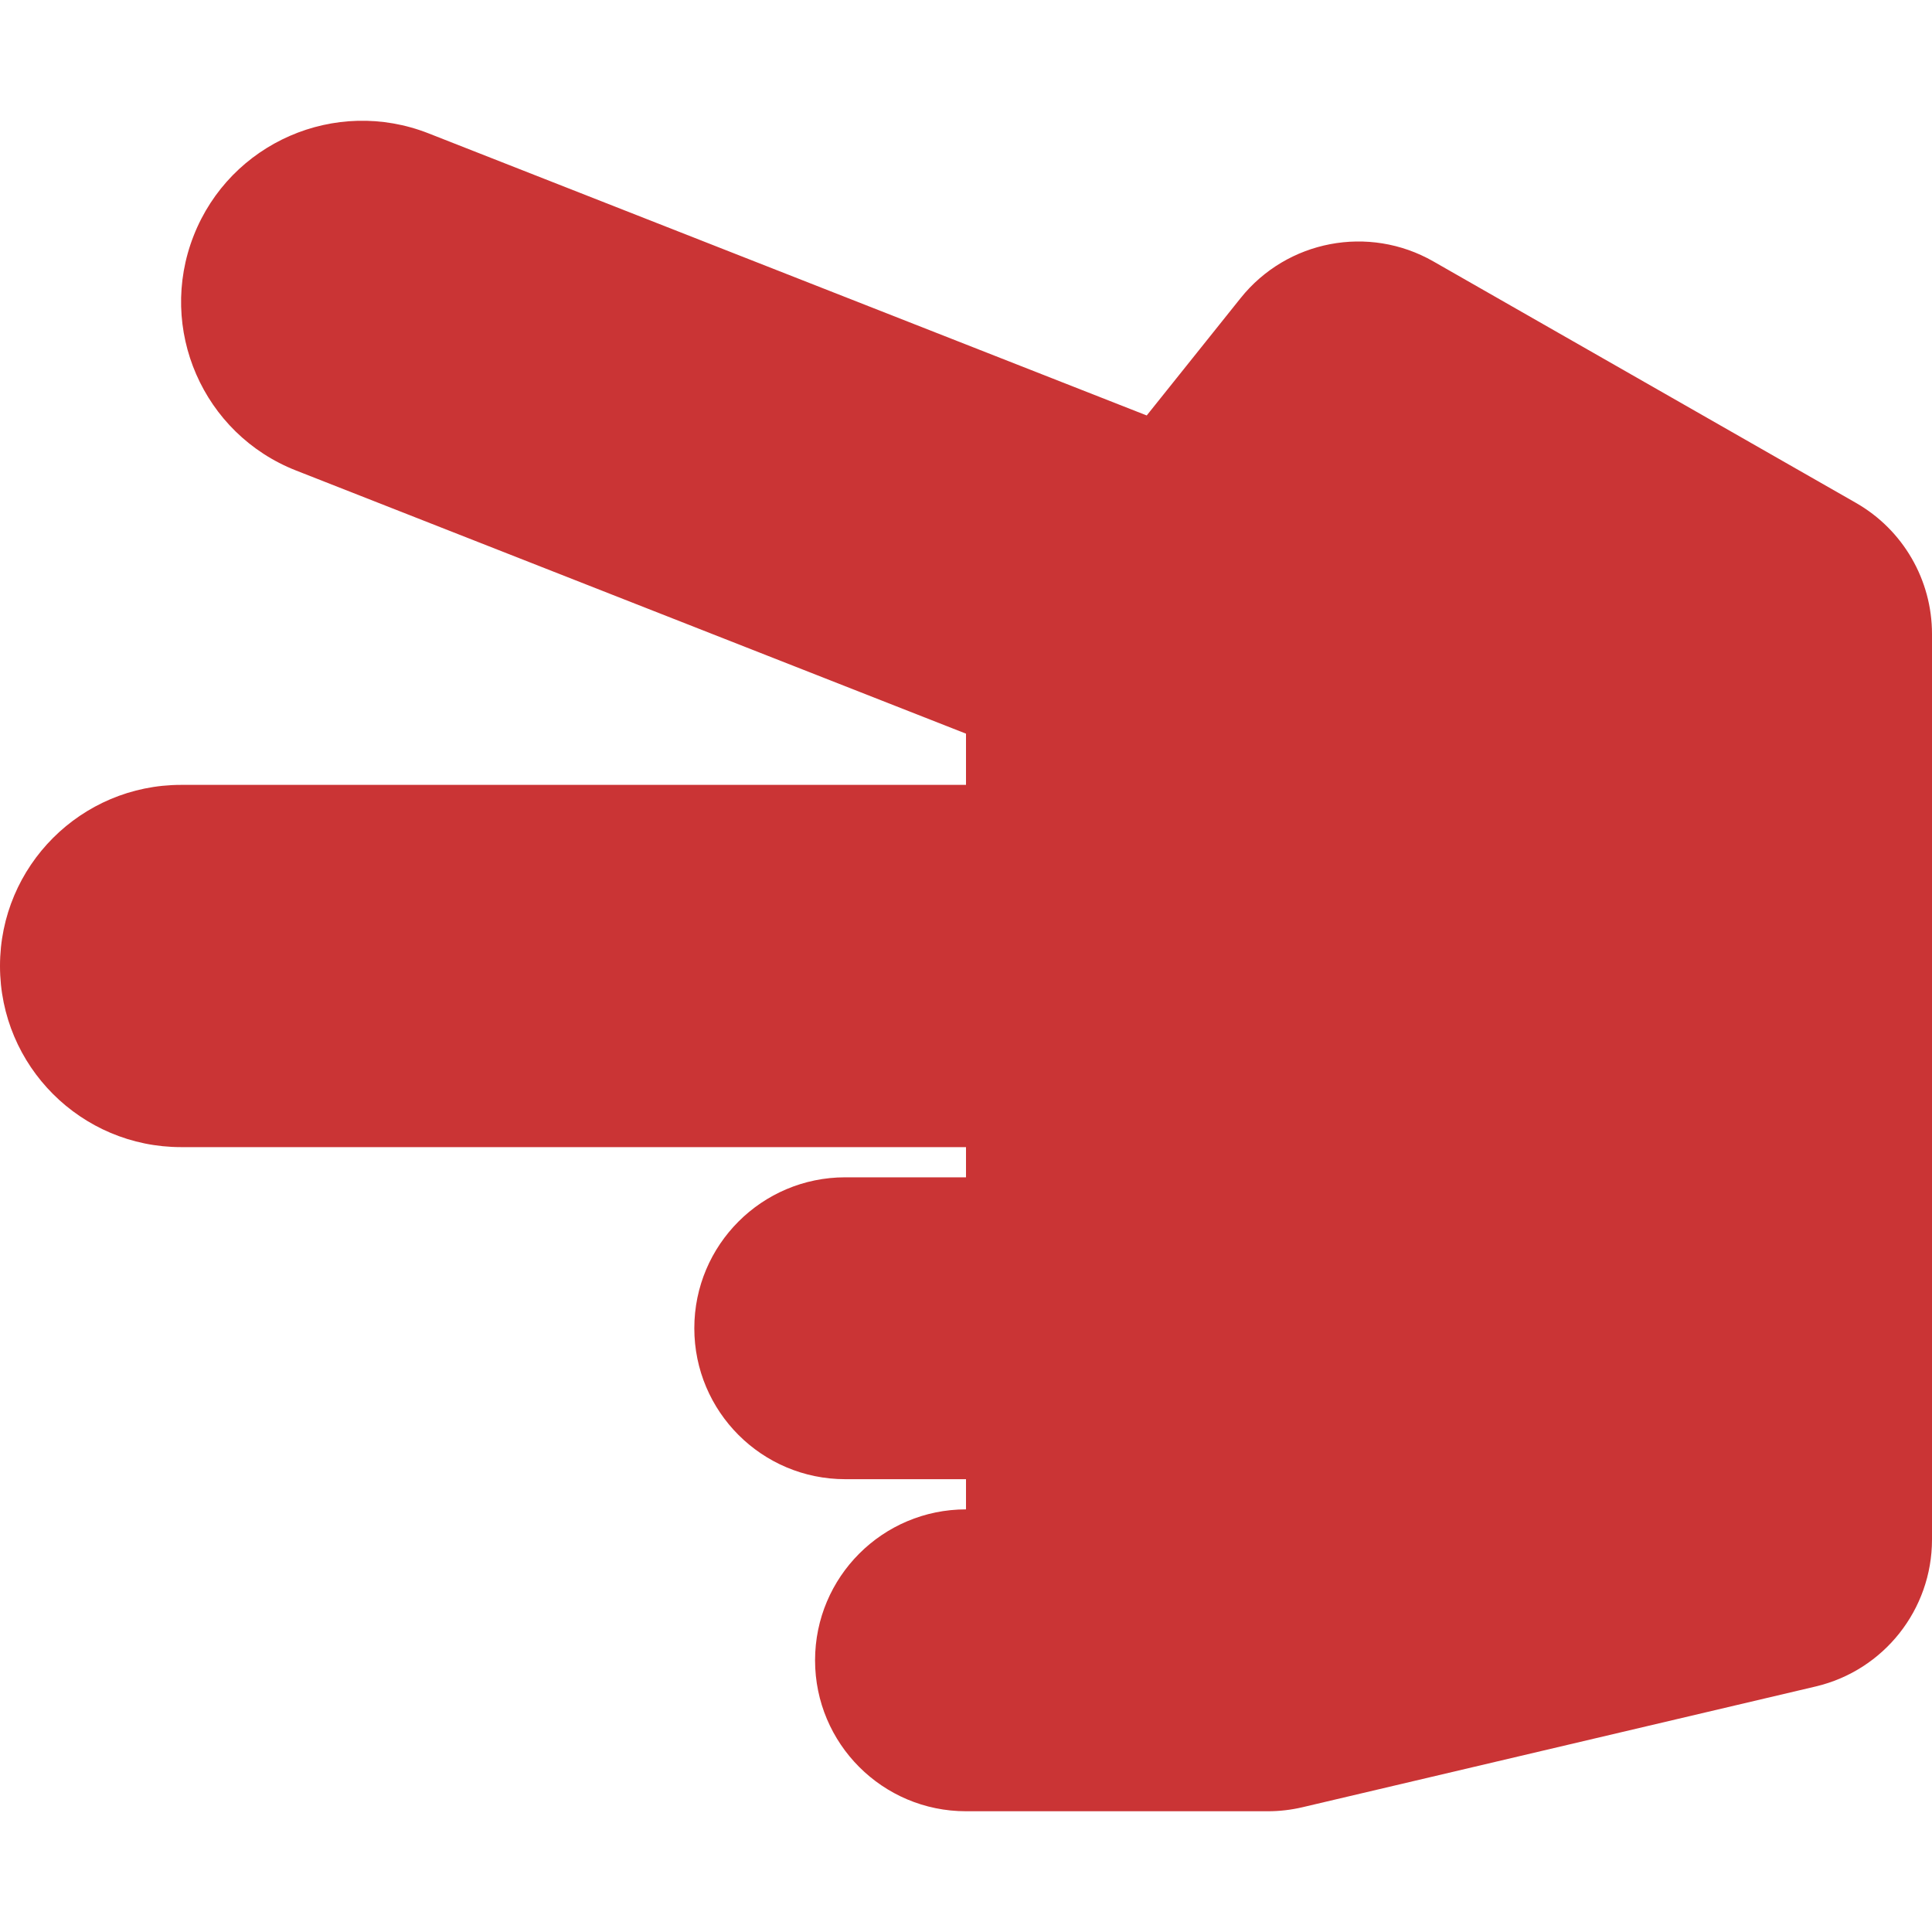
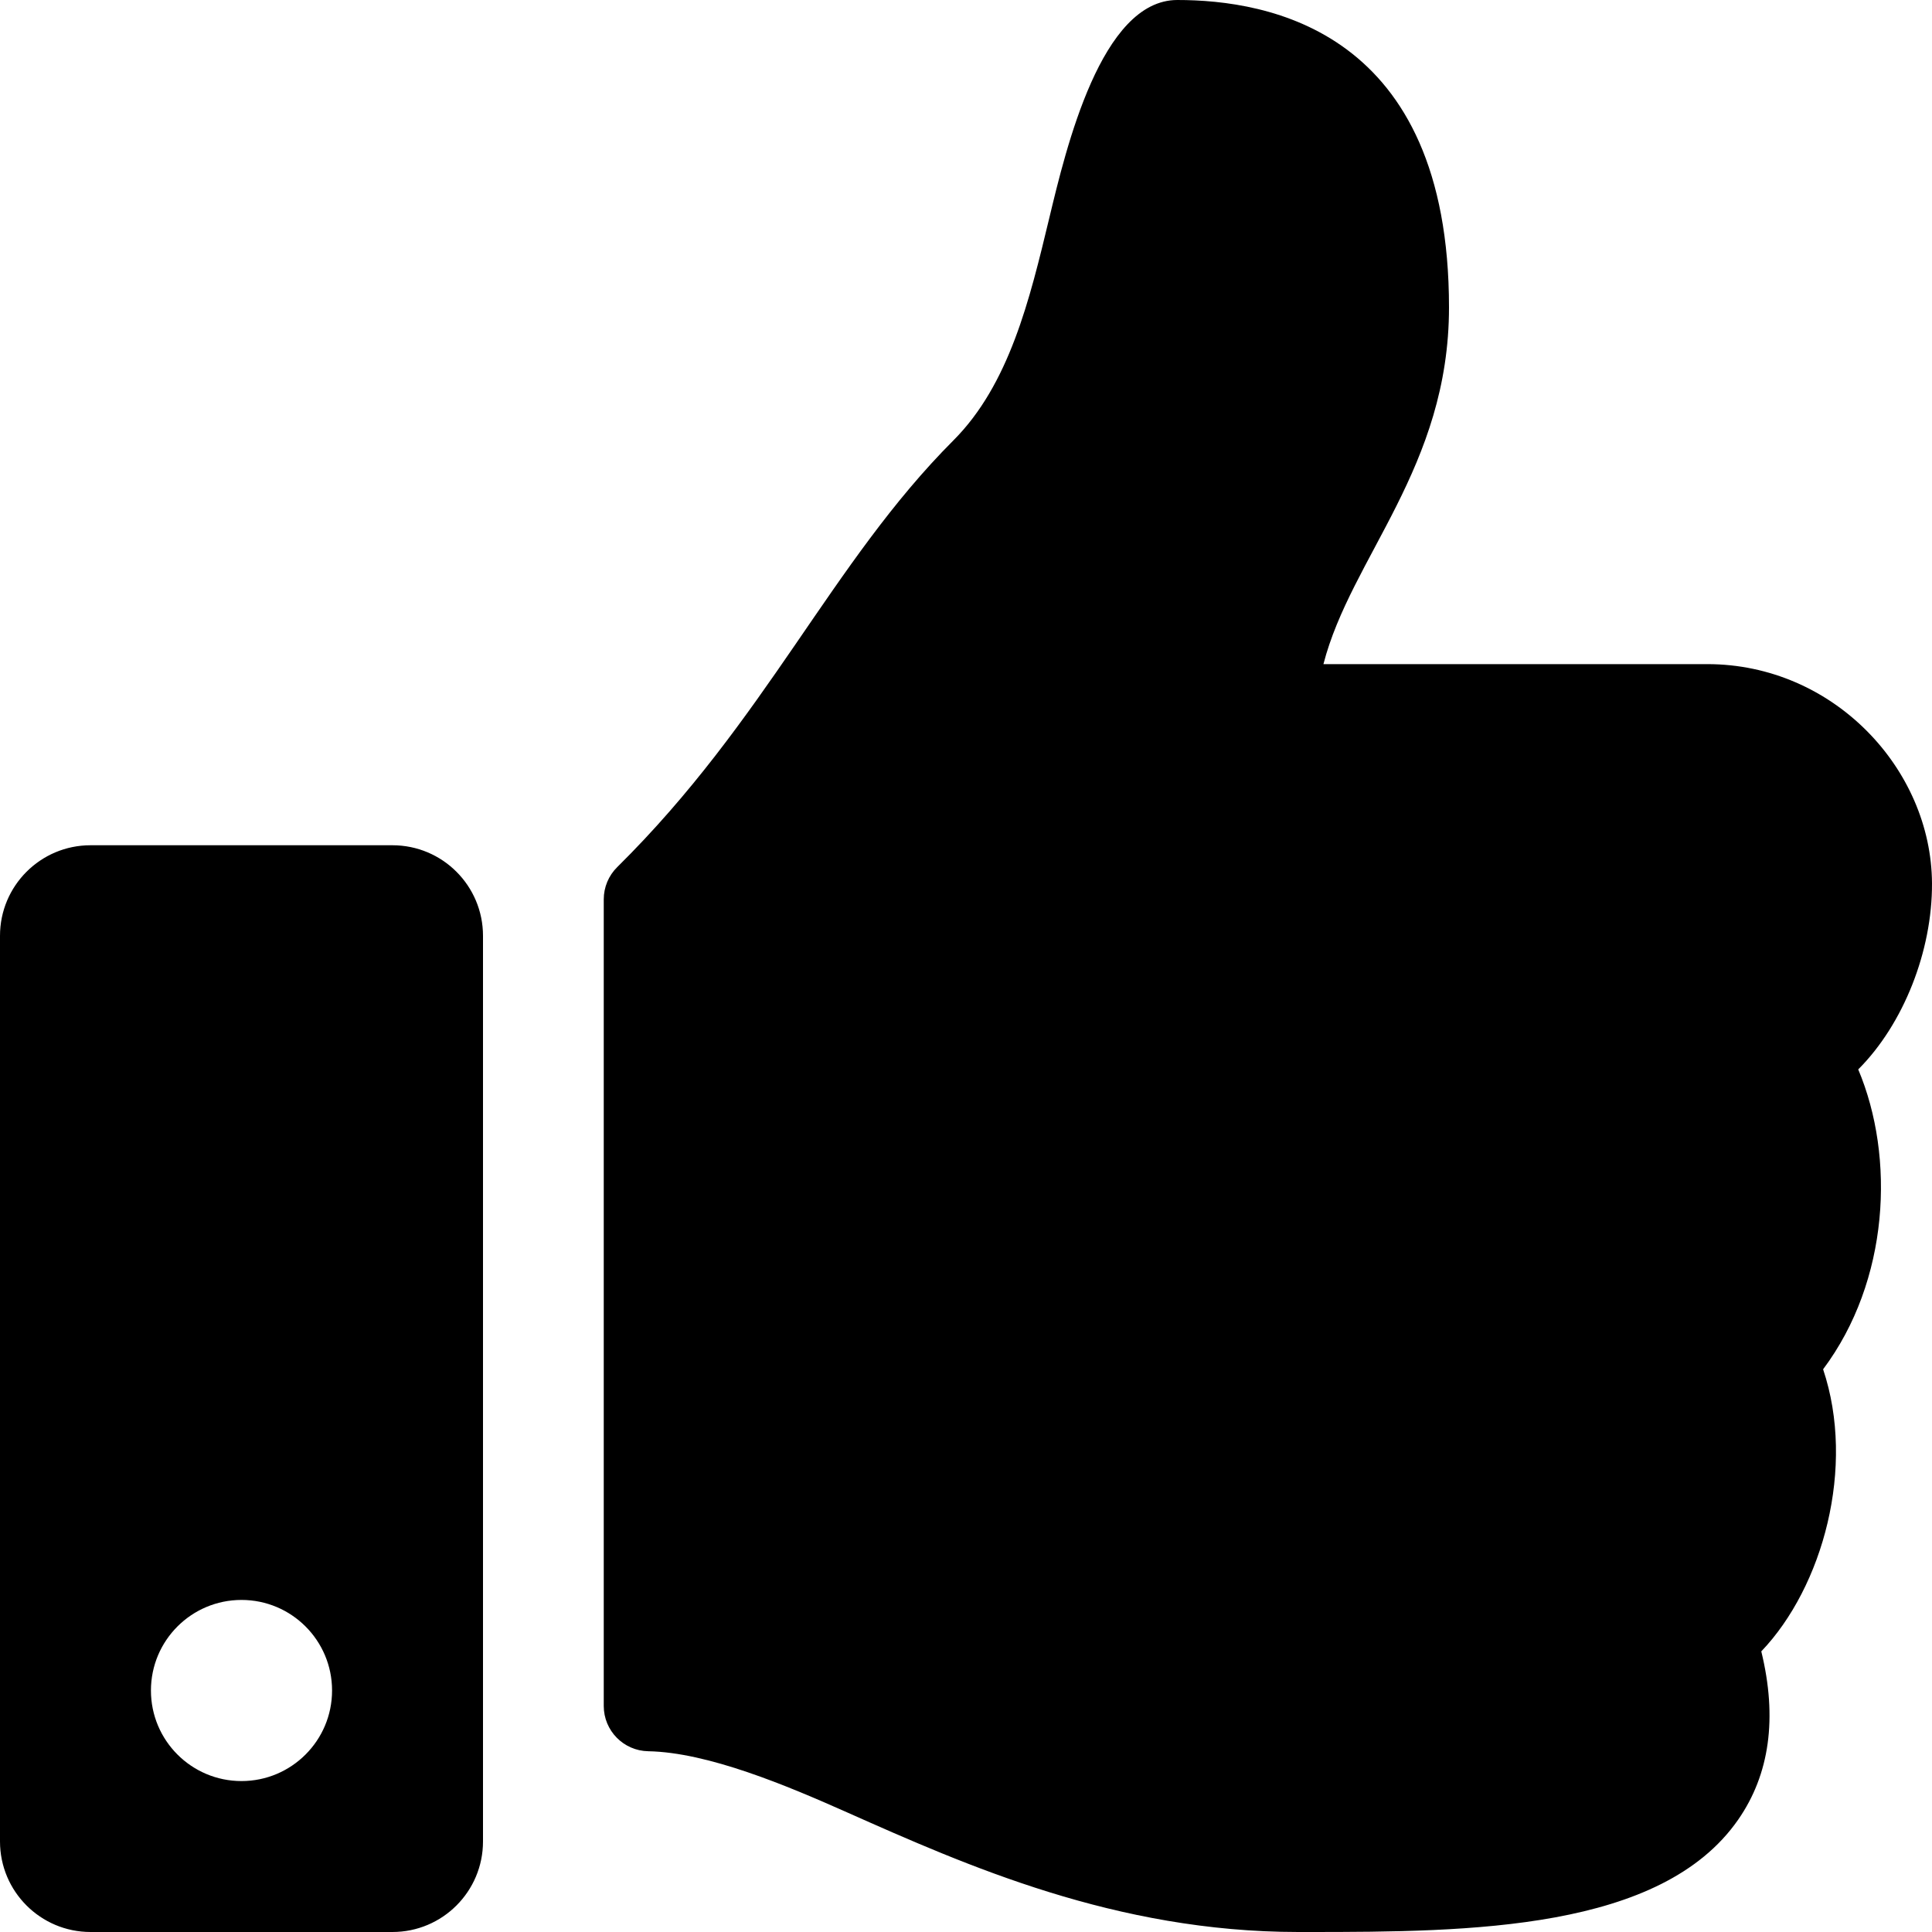
- <svg xmlns="http://www.w3.org/2000/svg" style="fill:#CA3435;" viewBox="0 0 512 512">
-   <path d="M216 440c0-22.092 17.909-40 40-40v-8h-32c-22.091 0-40-17.908-40-40s17.909-40 40-40h32v-8H48c-26.51 0-48-21.49-48-48s21.49-48 48-48h208v-13.572l-177.551-69.74c-24.674-9.694-36.818-37.555-27.125-62.228 9.693-24.674 37.554-36.817 62.228-27.124l190.342 74.765 24.872-31.09c12.306-15.381 33.978-19.515 51.081-9.741l112 64A40.002 40.002 0 0 1 512 168v240c0 18.562-12.77 34.686-30.838 38.937l-136 32A39.982 39.982 0 0 1 336 480h-80c-22.091 0-40-17.908-40-40z" />
+ <svg xmlns="http://www.w3.org/2000/svg" style="fill:#000000;" viewBox="0 0 512 512">
+   <path d="M104 224H24c-13.255 0-24 10.745-24 24v240c0 13.255 10.745 24 24 24h80c13.255 0 24-10.745 24-24V248c0-13.255-10.745-24-24-24zM64 472c-13.255 0-24-10.745-24-24s10.745-24 24-24 24 10.745 24 24-10.745 24-24 24zM384 81.452c0 42.416-25.97 66.208-33.277 94.548h101.723c33.397 0 59.397 27.746 59.553 58.098.084 17.938-7.546 37.249-19.439 49.197l-.11.11c9.836 23.337 8.237 56.037-9.308 79.469 8.681 25.895-.069 57.704-16.382 74.757 4.298 17.598 2.244 32.575-6.148 44.632C440.202 511.587 389.616 512 346.839 512l-2.845-.001c-48.287-.017-87.806-17.598-119.56-31.725-15.957-7.099-36.821-15.887-52.651-16.178-6.54-.12-11.783-5.457-11.783-11.998v-213.77c0-3.2 1.282-6.271 3.558-8.521 39.614-39.144 56.648-80.587 89.117-113.111 14.804-14.832 20.188-37.236 25.393-58.902C282.515 39.293 291.817 0 312 0c24 0 72 8 72 81.452z" />
</svg>
